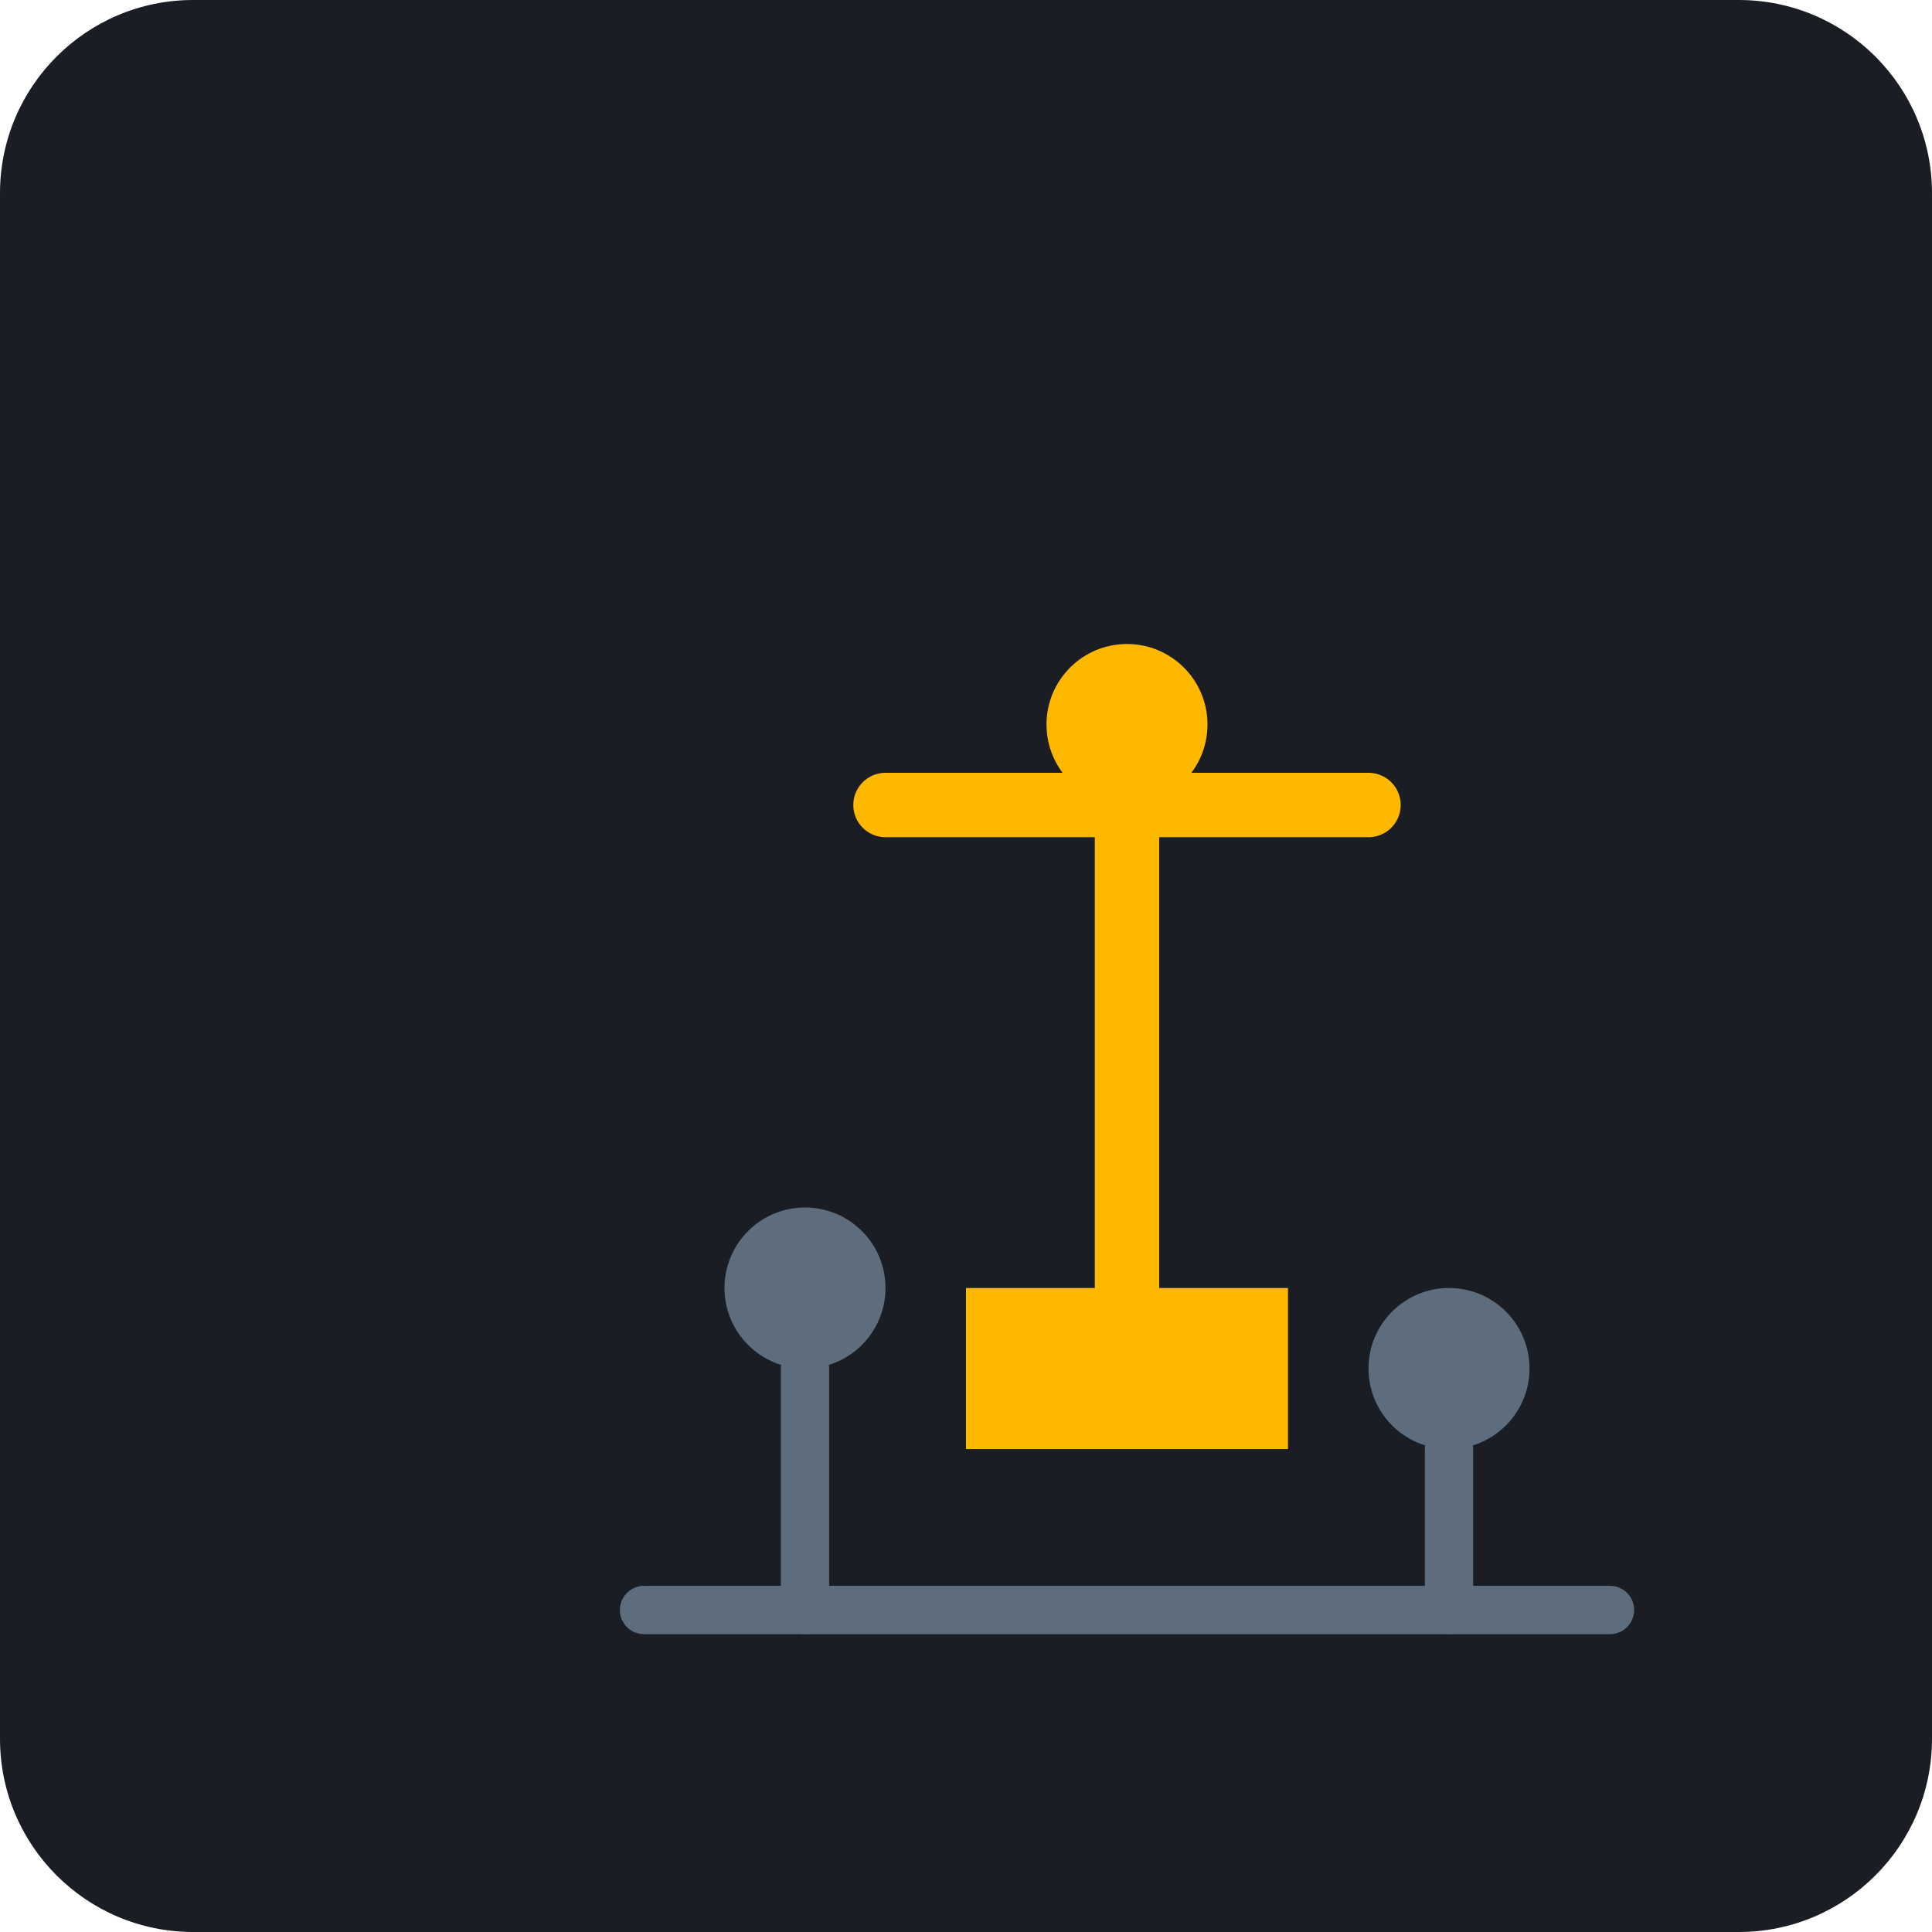
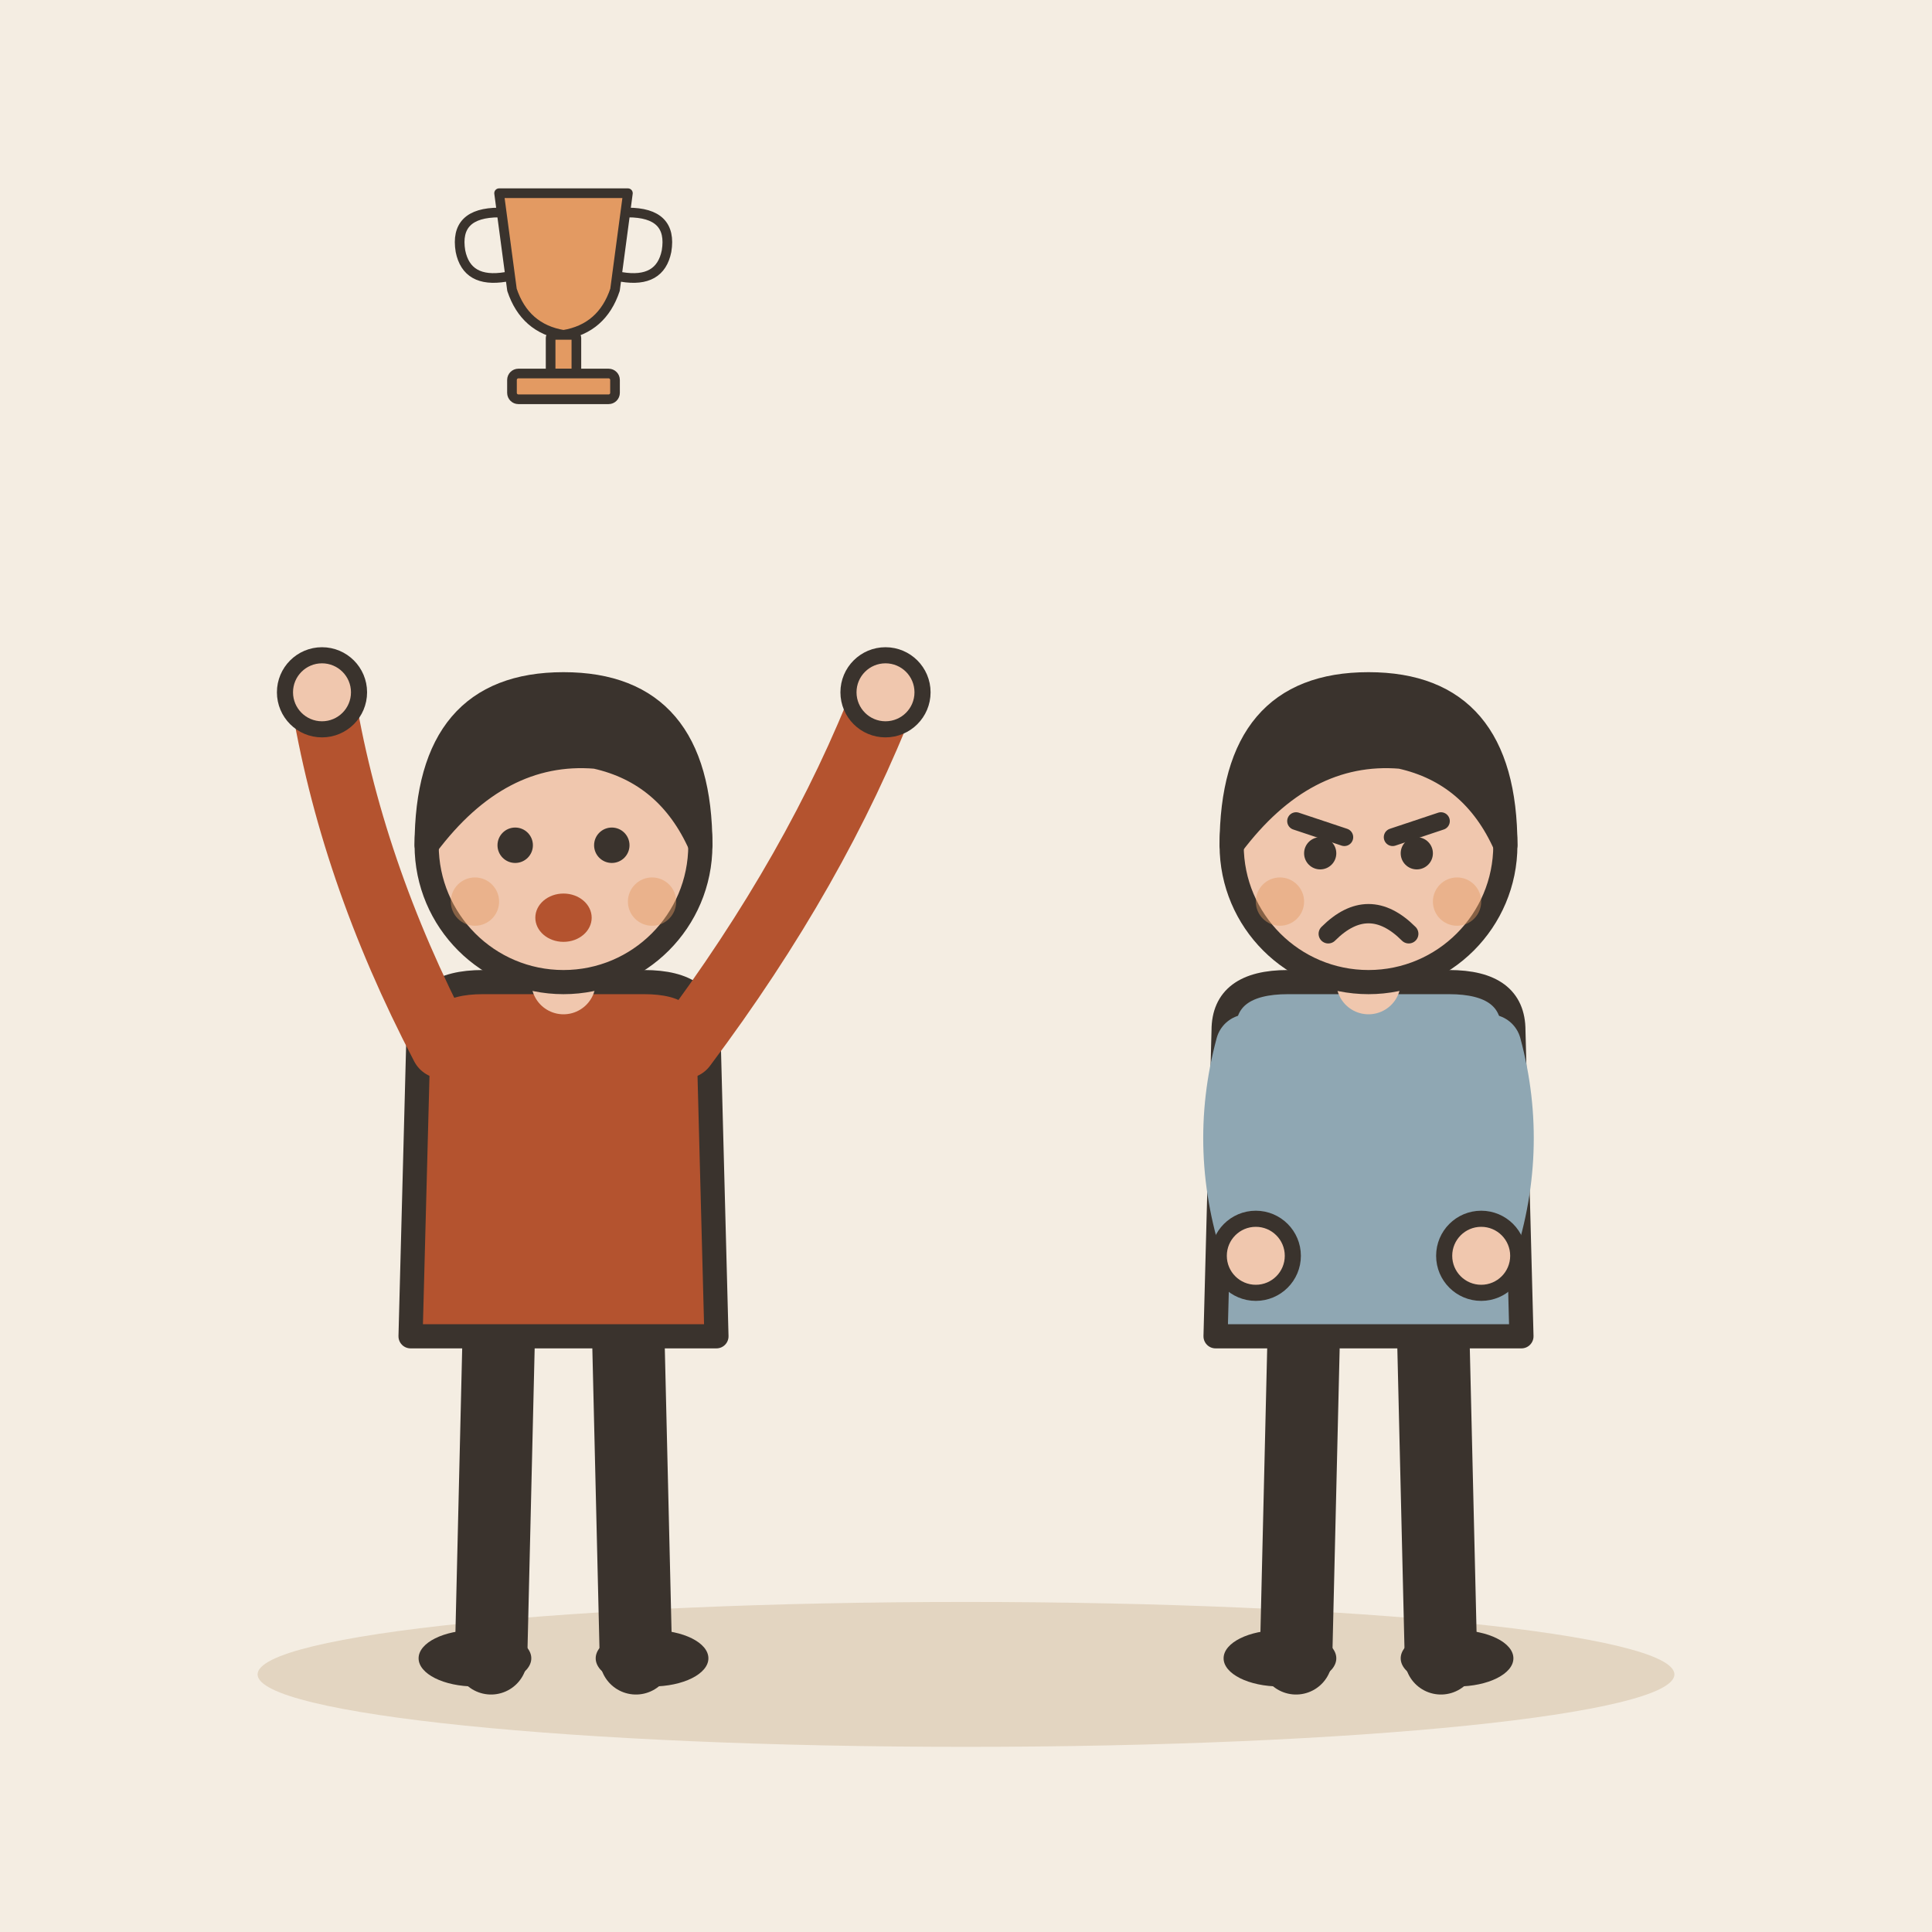
- <svg xmlns="http://www.w3.org/2000/svg" viewBox="0 0 240 240">
-   <rect width="240" height="240" rx="24" fill="#1A1D24" />
-   <g transform="translate(40, 60)">
-     <path d="M120 120L80 120L80 100L120 100Z" fill="#FFB800" />
-     <path d="M100 100L100 40" stroke="#FFB800" stroke-width="8" stroke-linecap="round" />
-     <path d="M70 40L130 40" stroke="#FFB800" stroke-width="8" stroke-linecap="round" />
-     <circle cx="100" cy="30" r="10" fill="#FFB800" />
-     <path d="M40 140L160 140" stroke="#5D6D7E" stroke-width="6" stroke-linecap="round" />
-     <path d="M60 140L60 110" stroke="#5D6D7E" stroke-width="6" stroke-linecap="round" />
-     <path d="M140 140L140 120" stroke="#5D6D7E" stroke-width="6" stroke-linecap="round" />
-     <circle cx="60" cy="100" r="10" fill="#5D6D7E" />
-     <circle cx="140" cy="110" r="10" fill="#5D6D7E" />
+ <svg xmlns="http://www.w3.org/2000/svg" viewBox="0 0 240 240" data-style="editorial">
+   <rect width="240" height="240" fill="#F4EDE2" />
+   <ellipse cx="120" cy="208" rx="88" ry="9" fill="#E3D5C1" />
+   <g transform="translate(70 206)">
+     <path d="M-8 -42L-9 0" stroke="#3A332D" stroke-width="9" stroke-linecap="round" fill="none" />
+     <path d="M8 -42L9 0" stroke="#3A332D" stroke-width="9" stroke-linecap="round" fill="none" />
+     <ellipse cx="-11" cy="0" rx="7" ry="3.5" fill="#3A332D" />
+     <ellipse cx="11" cy="0" rx="7" ry="3.5" fill="#3A332D" />
+     <path d="M-18 -78Q-18 -84 -10 -84L10 -84Q18 -84 18 -78L19 -40L-19 -40Z" fill="#B4532F" stroke="#3A332D" stroke-width="3" stroke-linecap="round" stroke-linejoin="round" />
+     <path d="M-15 -76Q-26.5 -98 -30 -120" fill="none" stroke="#B4532F" stroke-width="8" stroke-linecap="round" stroke-linejoin="round" />
+     <circle cx="-30" cy="-120" r="4.6" fill="#F0C7AE" stroke="#3A332D" stroke-linecap="round" stroke-linejoin="round" stroke-width="2" />
+     <path d="M15 -76Q31.5 -98 40 -120" fill="none" stroke="#B4532F" stroke-width="8" stroke-linecap="round" stroke-linejoin="round" />
+     <circle cx="40" cy="-120" r="4.6" fill="#F0C7AE" stroke="#3A332D" stroke-linecap="round" stroke-linejoin="round" stroke-width="2" />
+     <path d="M0 -84L0 -88" stroke="#F0C7AE" stroke-width="8" stroke-linecap="round" fill="none" />
+     <circle cx="0" cy="-101" r="17" fill="#F0C7AE" stroke="#3A332D" stroke-width="3" stroke-linecap="round" stroke-linejoin="round" />
+     <path d="M-17 -101Q-17 -121 0 -121Q17 -121 17 -101Q13 -110 4 -112Q-8 -113 -17 -101Z" fill="#3A332D" stroke="#3A332D" stroke-width="3" stroke-linecap="round" stroke-linejoin="round" />
+     <circle cx="-6" cy="-101" r="2.2" fill="#3A332D" />
+     <circle cx="6" cy="-101" r="2.2" fill="#3A332D" />
+     <ellipse cx="0" cy="-92" rx="3.5" ry="3" fill="#B4532F" />
+     <circle cx="-11" cy="-94" r="3" fill="#E39A62" opacity="0.45" />
+     <circle cx="11" cy="-94" r="3" fill="#E39A62" opacity="0.45" />
+   </g>
+   <g transform="translate(170 206)">
+     <path d="M-8 -42L-9 0" stroke="#3A332D" stroke-width="9" stroke-linecap="round" fill="none" />
+     <path d="M8 -42L9 0" stroke="#3A332D" stroke-width="9" stroke-linecap="round" fill="none" />
+     <ellipse cx="-11" cy="0" rx="7" ry="3.5" fill="#3A332D" />
+     <ellipse cx="11" cy="0" rx="7" ry="3.5" fill="#3A332D" />
+     <path d="M-18 -78Q-18 -84 -10 -84L10 -84Q18 -84 18 -78L19 -40L-19 -40Z" fill="#8FA7B3" stroke="#3A332D" stroke-width="3" stroke-linecap="round" stroke-linejoin="round" />
+     <path d="M-15 -76Q-18.5 -63 -14 -50" fill="none" stroke="#8FA7B3" stroke-width="8" stroke-linecap="round" stroke-linejoin="round" />
+     <circle cx="-14" cy="-50" r="4.6" fill="#F0C7AE" stroke="#3A332D" stroke-linecap="round" stroke-linejoin="round" stroke-width="2" />
+     <path d="M15 -76Q18.5 -63 14 -50" fill="none" stroke="#8FA7B3" stroke-width="8" stroke-linecap="round" stroke-linejoin="round" />
+     <circle cx="14" cy="-50" r="4.6" fill="#F0C7AE" stroke="#3A332D" stroke-linecap="round" stroke-linejoin="round" stroke-width="2" />
+     <path d="M0 -84L0 -88" stroke="#F0C7AE" stroke-width="8" stroke-linecap="round" fill="none" />
+     <circle cx="0" cy="-101" r="17" fill="#F0C7AE" stroke="#3A332D" stroke-width="3" stroke-linecap="round" stroke-linejoin="round" />
+     <path d="M-17 -101Q-17 -121 0 -121Q17 -121 17 -101Q13 -110 4 -112Q-8 -113 -17 -101Z" fill="#3A332D" stroke="#3A332D" stroke-width="3" stroke-linecap="round" stroke-linejoin="round" />
+     <path d="M-9 -104L-3 -102" fill="none" stroke="#3A332D" stroke-width="2.2" stroke-linecap="round" stroke-linejoin="round" />
+     <path d="M9 -104L3 -102" fill="none" stroke="#3A332D" stroke-width="2.2" stroke-linecap="round" stroke-linejoin="round" />
+     <circle cx="-6" cy="-100" r="2" fill="#3A332D" />
+     <circle cx="6" cy="-100" r="2" fill="#3A332D" />
+     <path d="M-5 -90Q0 -95 5 -90" fill="none" stroke="#3A332D" stroke-width="2.4" stroke-linecap="round" stroke-linejoin="round" />
+     <circle cx="-11" cy="-94" r="3" fill="#E39A62" opacity="0.45" />
+     <circle cx="11" cy="-94" r="3" fill="#E39A62" opacity="0.45" />
+   </g>
+   <g transform="translate(70 40) scale(0.4 0.4)">
+     <path d="M-20 -40L20 -40L16 -10Q12 2 0 4Q-12 2 -16 -10Z" fill="#E39A62" stroke="#3A332D" stroke-width="3" stroke-linecap="round" stroke-linejoin="round" />
+     <path d="M-20 -34Q-34 -34 -32 -22Q-30 -12 -18 -14M20 -34Q34 -34 32 -22Q30 -12 18 -14" fill="none" stroke="#3A332D" stroke-width="3" stroke-linecap="round" stroke-linejoin="round" />
+     <rect x="-4" y="4" width="8" height="12" rx="1" fill="#E39A62" stroke="#3A332D" stroke-width="3" stroke-linecap="round" stroke-linejoin="round" />
+     <rect x="-16" y="16" width="32" height="8" rx="2" fill="#E39A62" stroke="#3A332D" stroke-width="3" stroke-linecap="round" stroke-linejoin="round" />
  </g>
</svg>
